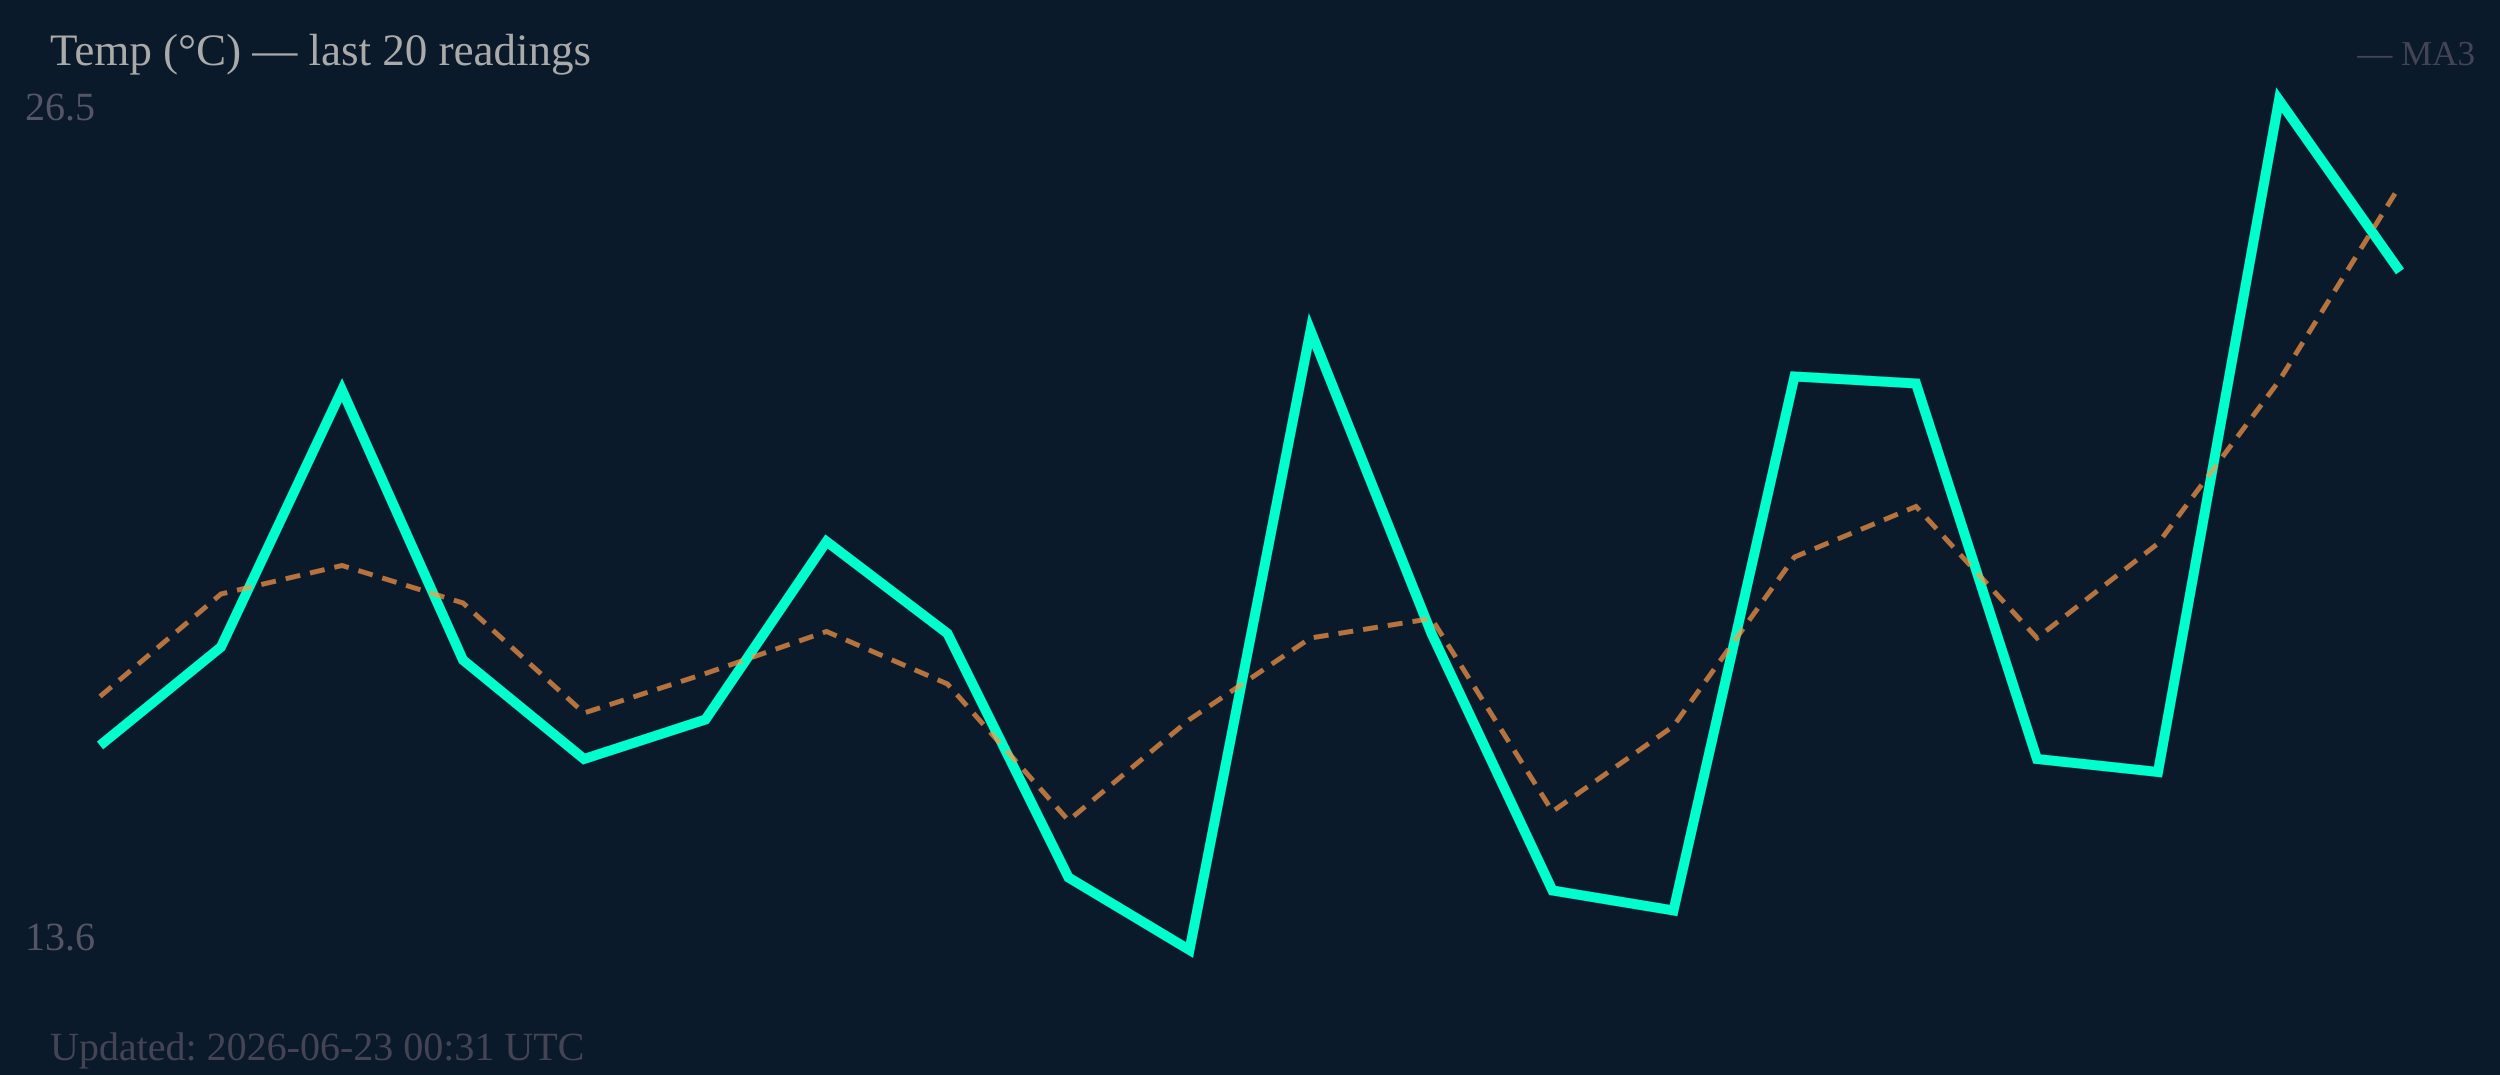
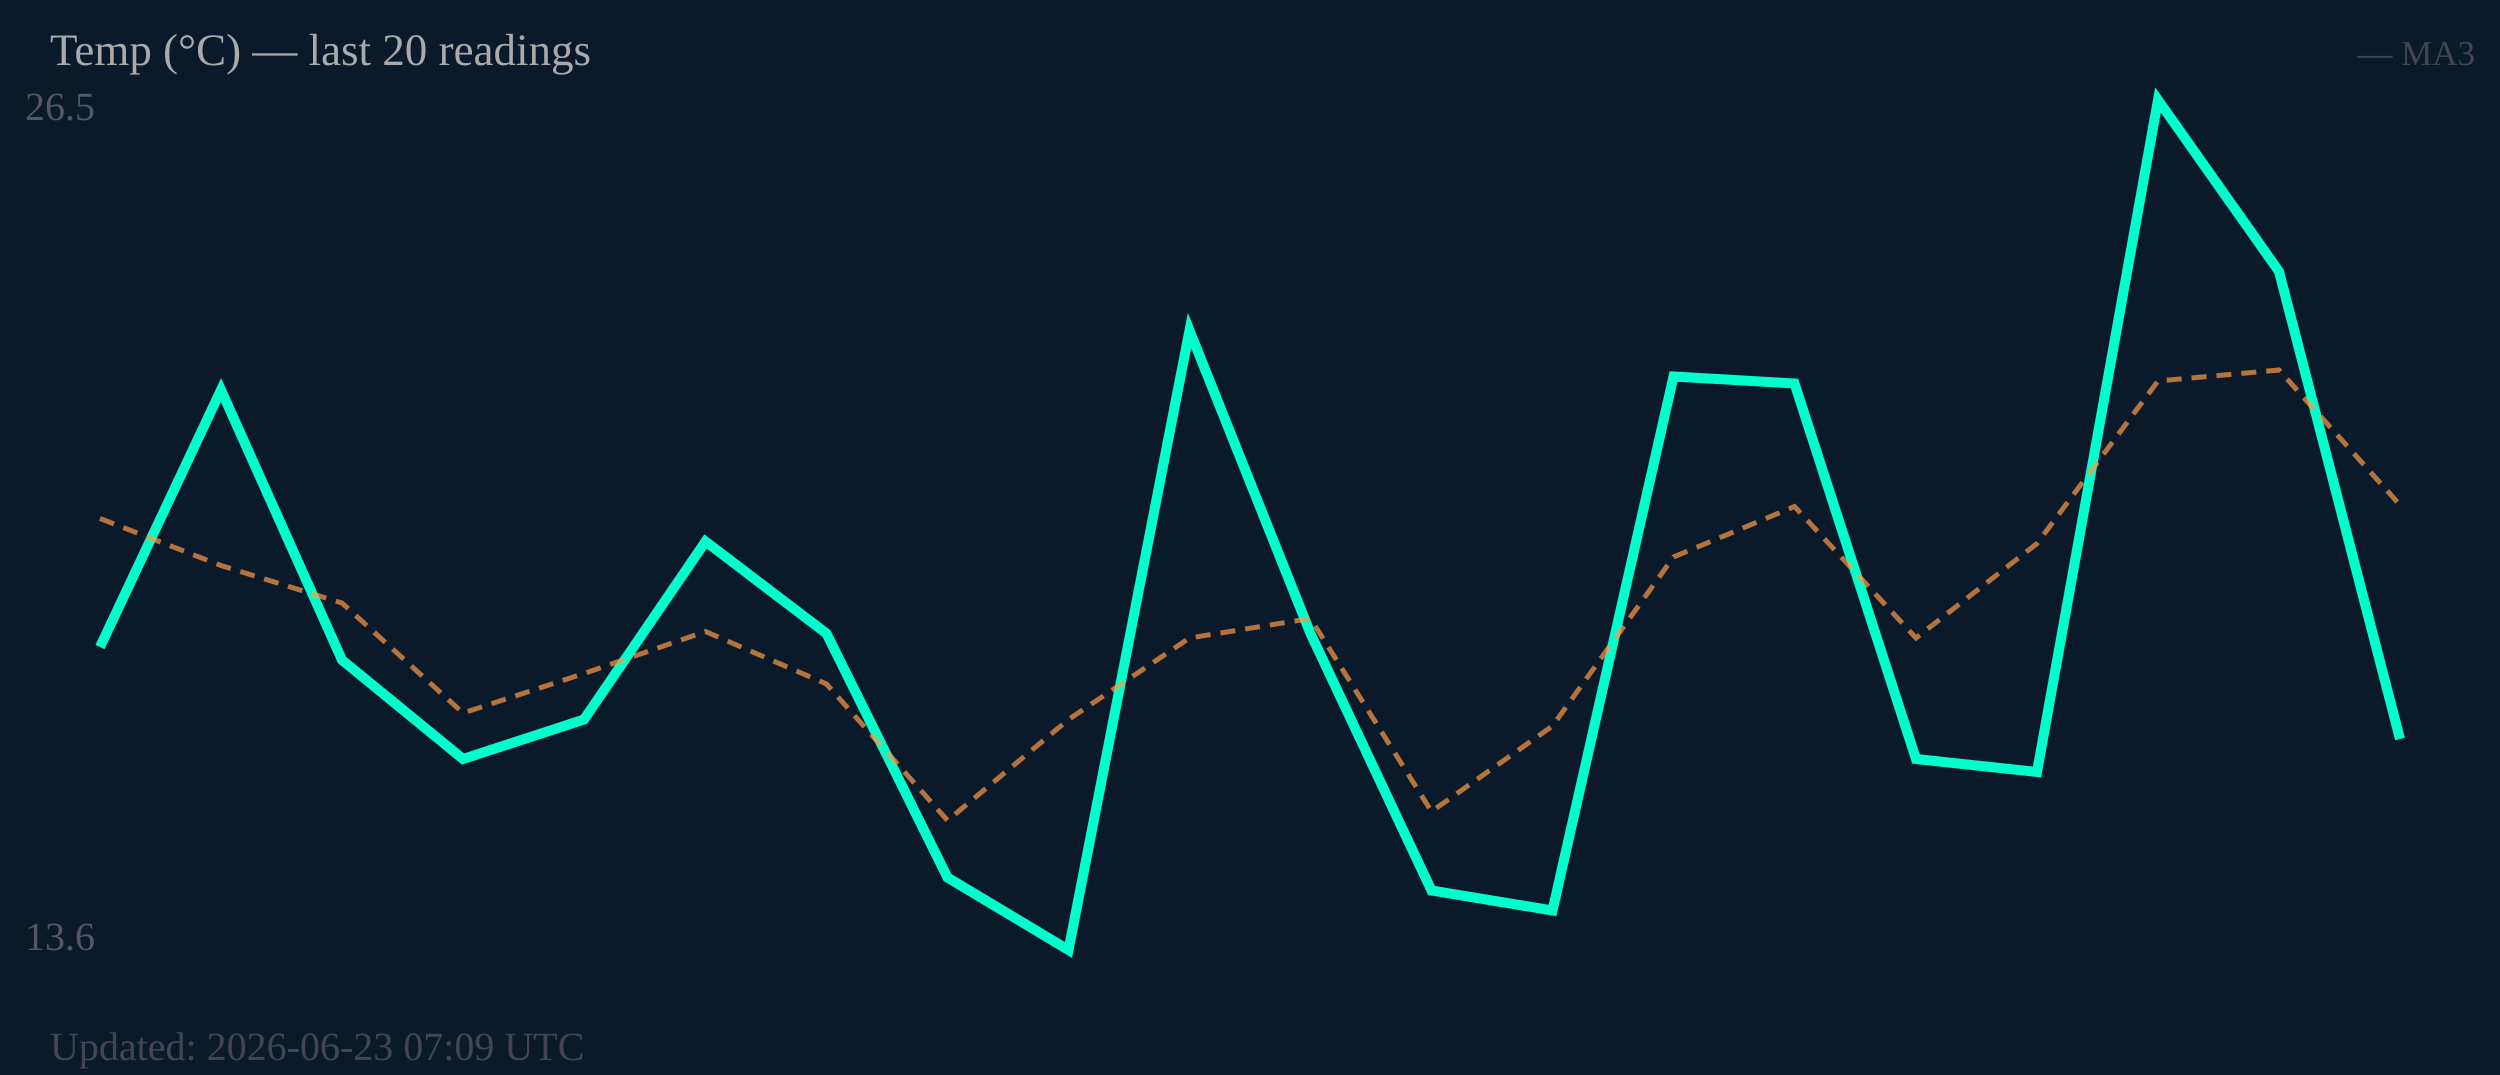
<svg xmlns="http://www.w3.org/2000/svg" width="500" height="215" viewBox="0 0 500 215">
  <rect width="500" height="215" fill="#0b1a2a" />
  <text x="5" y="24" font-size="8" fill="#556">26.5</text>
  <text x="5" y="190" font-size="8" fill="#556">13.6</text>
-   <polyline fill="none" stroke="#00ffcc" stroke-width="2" points="20.0,149.1 44.2,129.4 68.4,78.0 92.6,132.0 116.8,151.8 141.1,143.9 165.3,108.3 189.5,126.7 213.7,175.5 237.9,190.0 262.1,66.1 286.3,126.7 310.5,178.1 334.7,182.1 358.9,75.3 383.2,76.7 407.4,151.8 431.6,154.4 455.8,20.0 480.0,54.3" />
-   <polyline fill="none" stroke="#ff9944" stroke-width="1" stroke-dasharray="3,2" opacity="0.7" points="20.0,139.3 44.2,118.8 68.4,113.1 92.6,120.6 116.8,142.6 141.1,134.7 165.3,126.3 189.5,136.8 213.7,164.1 237.9,143.9 262.1,127.6 286.3,123.7 310.5,162.3 334.7,145.2 358.9,111.4 383.2,101.3 407.4,127.6 431.6,108.7 455.8,76.2 480.0,37.1" />
+   <polyline fill="none" stroke="#00ffcc" stroke-width="2" points="20.0,129.4 44.2,78.0 68.4,132.0 92.6,151.8 116.8,143.9 141.1,108.3 165.3,126.7 189.5,175.5 213.7,190.0 237.9,66.1 262.1,126.7 286.3,178.1 310.5,182.1 334.7,75.3 358.9,76.7 383.2,151.8 407.4,154.4 431.6,20.0 455.8,54.3 480.0,147.8" />
+   <polyline fill="none" stroke="#ff9944" stroke-width="1" stroke-dasharray="3,2" opacity="0.7" points="20.0,103.7 44.2,113.1 68.4,120.6 92.6,142.6 116.8,134.7 141.1,126.3 165.3,136.8 189.5,164.1 213.7,143.9 237.9,127.6 262.1,123.7 286.3,162.3 310.5,145.2 334.7,111.4 358.9,101.3 383.2,127.6 407.4,108.7 431.6,76.2 455.8,74.0 480.0,101.0" />
  <text x="10" y="13" font-size="9" fill="#aaa">Temp (°C) — last 20 readings</text>
  <text x="495" y="13" font-size="7" fill="#445" text-anchor="end">— MA3</text>
-   <text x="10" y="212" font-size="8" fill="#445">Updated: 2026-06-23 00:31 UTC</text>
+   <text x="10" y="212" font-size="8" fill="#445">Updated: 2026-06-23 07:09 UTC</text>
</svg>
